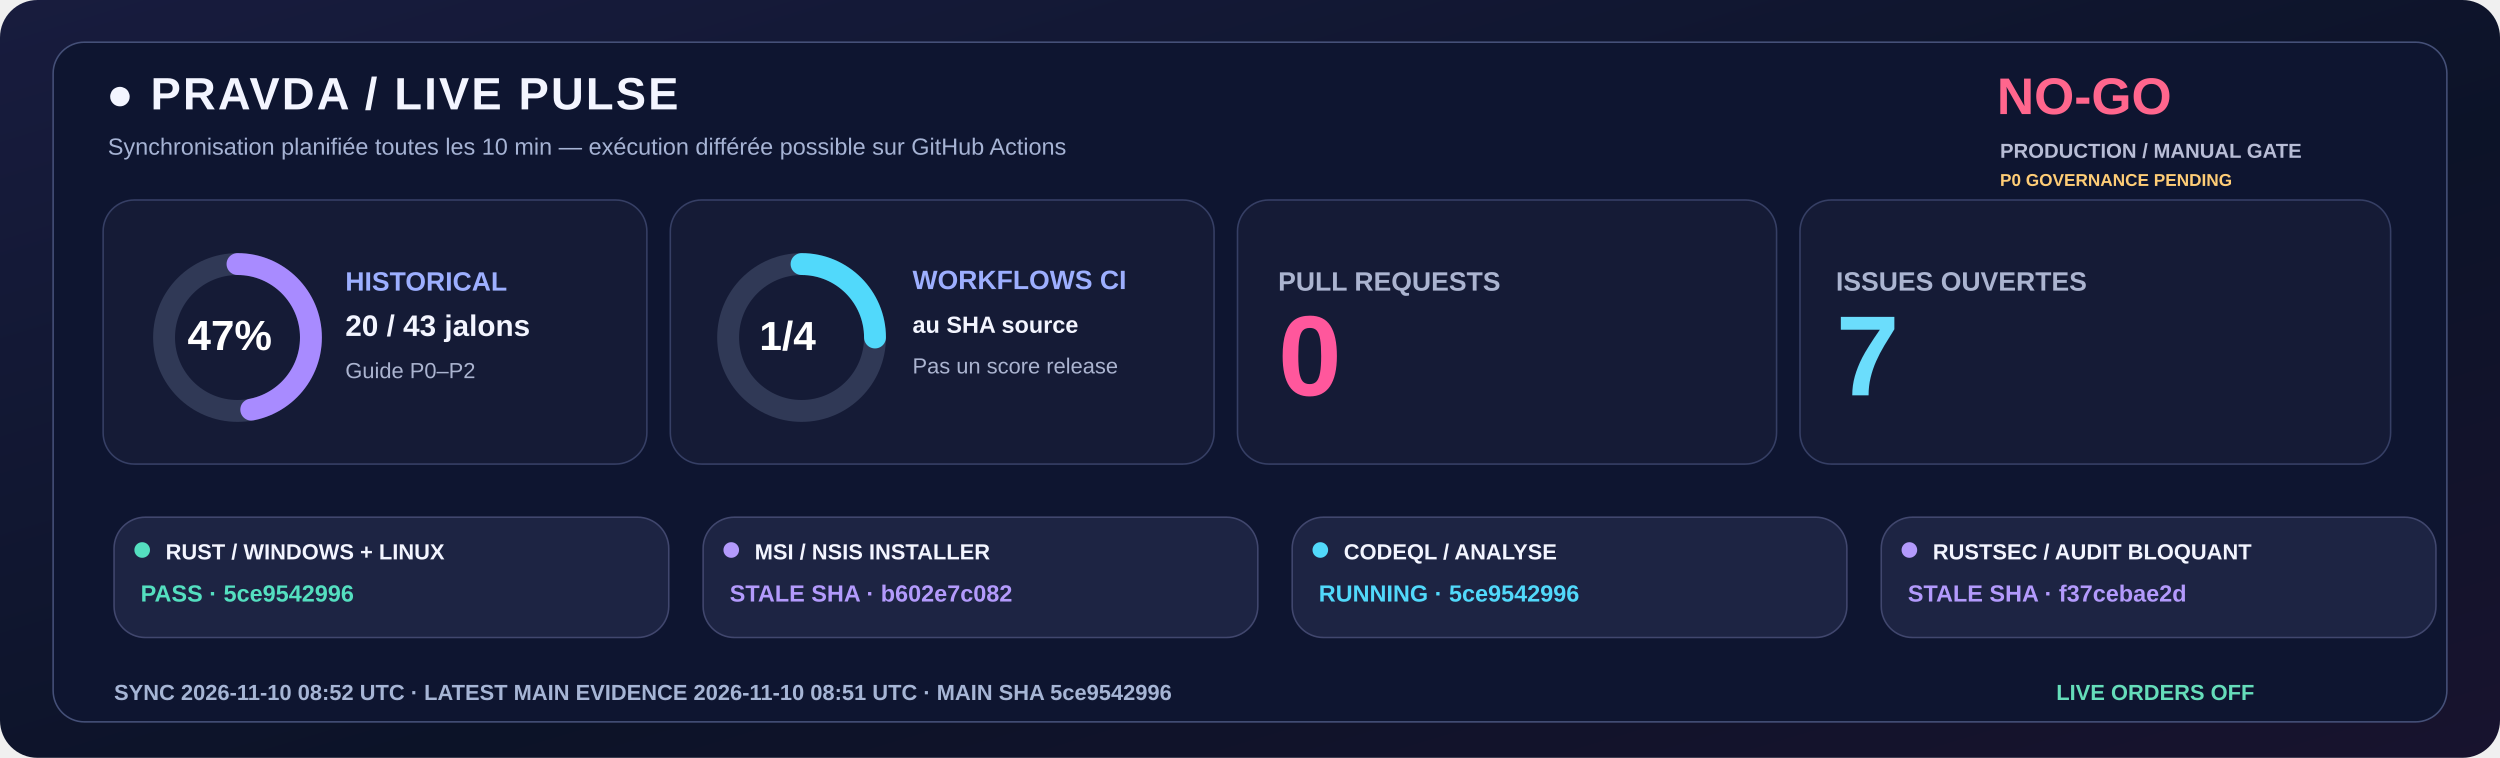
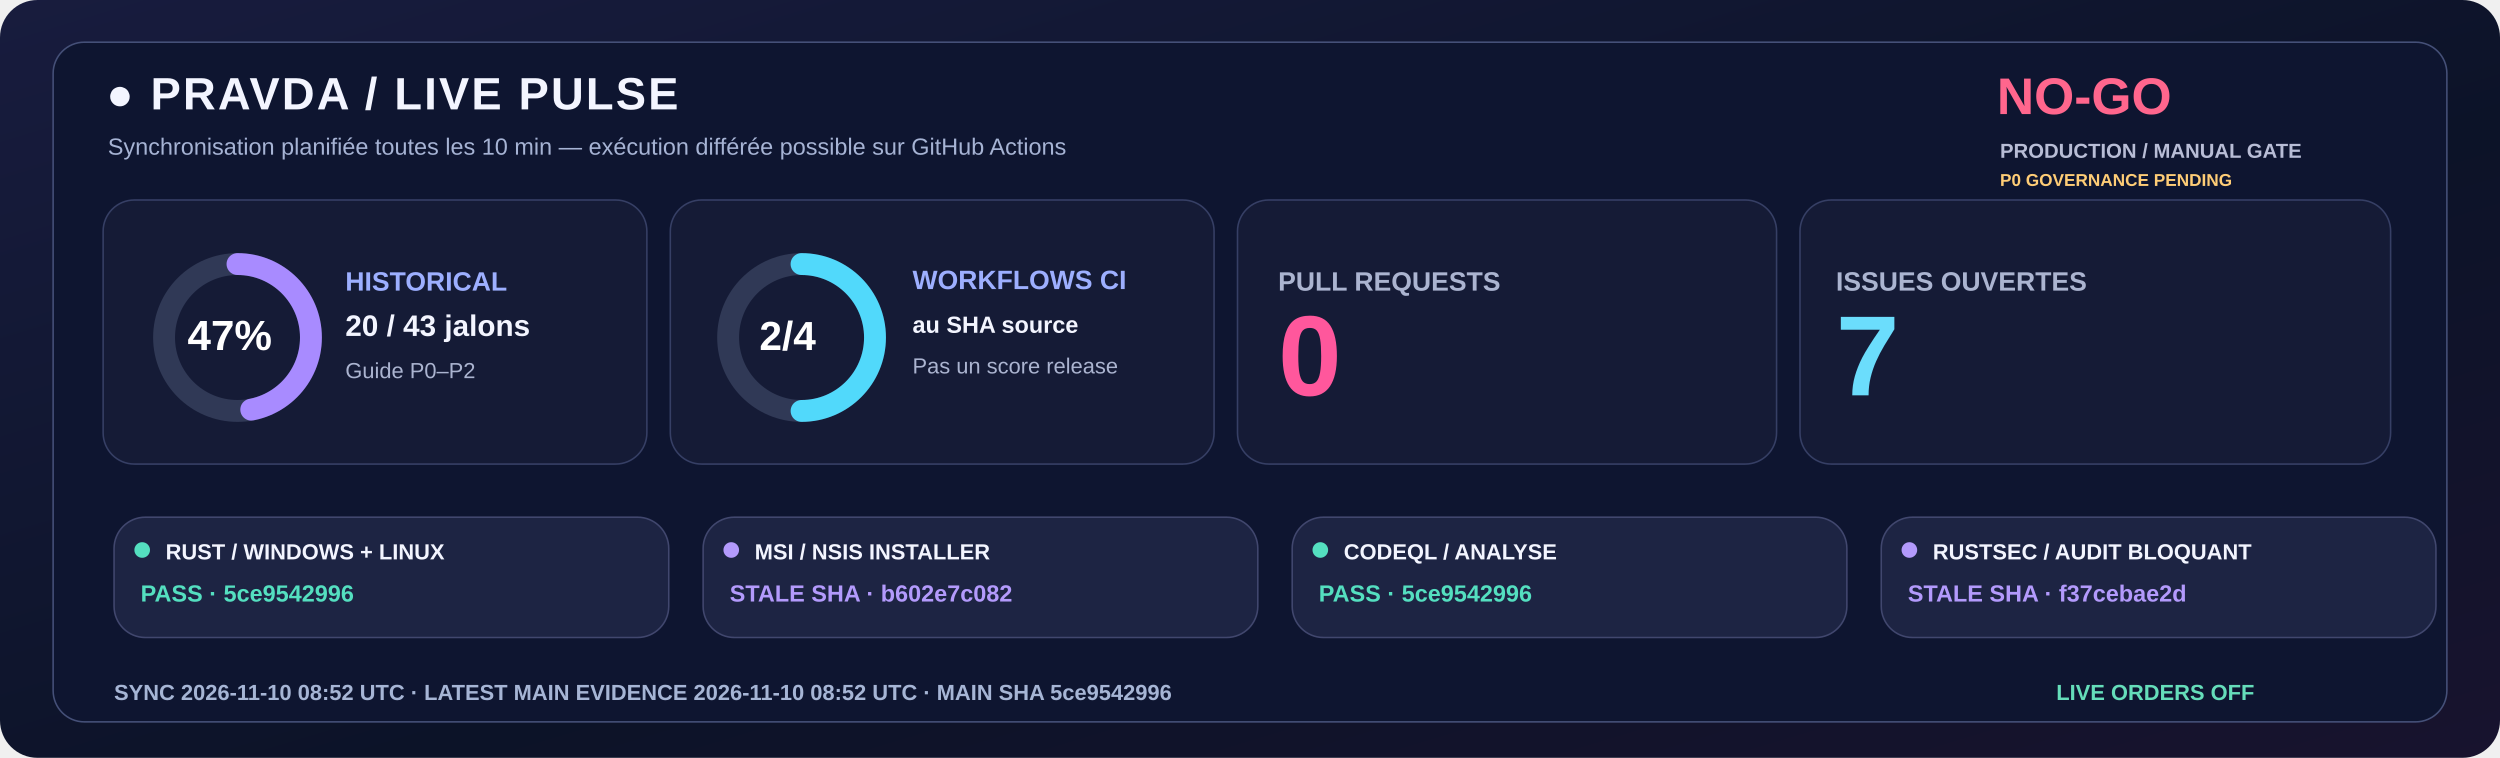
<svg xmlns="http://www.w3.org/2000/svg" width="1600" height="485" viewBox="0 0 1600 485" role="img">
  <defs>
    <linearGradient id="livebg" x1="0" y1="0" x2="1" y2="1">
      <stop stop-color="#181C3E" />
      <stop offset=".58" stop-color="#0C1328" />
      <stop offset="1" stop-color="#18132E" />
    </linearGradient>
  </defs>
  <rect width="1600" height="485" rx="24" fill="url(#livebg)" />
  <rect x="34" y="27" width="1532" height="435" rx="20" fill="#0E1530" stroke="#455078" />
  <text x="68" y="70" fill="#F3F5FF" font-family="Segoe UI,Arial,sans-serif" font-size="29" font-weight="800" letter-spacing="1.4">●  PRAVDA / LIVE PULSE</text>
  <text x="69" y="99" fill="#A6B3D4" font-family="Segoe UI,Arial,sans-serif" font-size="15" font-weight="500">Synchronisation planifiée toutes les 10 min — exécution différée possible sur GitHub Actions</text>
  <text x="1278" y="73" fill="#FF668D" font-family="Segoe UI,Arial,sans-serif" font-size="33" font-weight="800">NO-GO</text>
  <text x="1280" y="101" fill="#B8BDD6" font-family="Segoe UI,Arial,sans-serif" font-size="13" font-weight="650">PRODUCTION / MANUAL GATE</text>
  <text x="1280" y="119" fill="#FFCD76" font-family="Segoe UI,Arial,sans-serif" font-size="11" font-weight="650">P0 GOVERNANCE PENDING</text>
  <rect x="66" y="128" width="348" height="169" rx="20" fill="#151B36" stroke="#363F65" />
  <rect x="429" y="128" width="348" height="169" rx="20" fill="#151B36" stroke="#363F65" />
  <rect x="792" y="128" width="345" height="169" rx="20" fill="#151B36" stroke="#363F65" />
  <rect x="1152" y="128" width="378" height="169" rx="20" fill="#151B36" stroke="#363F65" />
  <circle cx="152" cy="216" r="47" fill="none" stroke="#303956" stroke-width="14" />
  <circle cx="152" cy="216" r="47" fill="none" stroke="#A88BFF" stroke-width="14" stroke-linecap="round" stroke-dasharray="138.80 156.51" transform="rotate(-90 152 216)" />
  <text x="120" y="224" fill="#FFFFFF" font-family="Segoe UI,Arial,sans-serif" font-size="27" font-weight="800">47%</text>
  <text x="221" y="186" fill="#9DAFFF" font-family="Segoe UI,Arial,sans-serif" font-size="17" font-weight="700">HISTORICAL</text>
  <text x="221" y="215" fill="#F3F5FF" font-family="Segoe UI,Arial,sans-serif" font-size="19" font-weight="750">20 / 43 jalons</text>
  <text x="221" y="242" fill="#ABB4D0" font-family="Segoe UI,Arial,sans-serif" font-size="14" font-weight="500">Guide P0–P2</text>
  <circle cx="513" cy="216" r="47" fill="none" stroke="#303956" stroke-width="14" />
-   <circle cx="513" cy="216" r="47" fill="none" stroke="#51D9FB" stroke-width="14" stroke-linecap="round" stroke-dasharray="73.83 221.48" transform="rotate(-90 513 216)" />
-   <text x="486" y="224" fill="#FFFFFF" font-family="Segoe UI,Arial,sans-serif" font-size="26" font-weight="800">1/4</text>
+   <circle cx="513" cy="216" r="47" fill="none" stroke="#51D9FB" stroke-width="14" stroke-linecap="round" stroke-dasharray="147.65 147.65" transform="rotate(-90 513 216)" />
+   <text x="486" y="224" fill="#FFFFFF" font-family="Segoe UI,Arial,sans-serif" font-size="26" font-weight="800">2/4</text>
  <text x="584" y="185" fill="#9DAFFF" font-family="Segoe UI,Arial,sans-serif" font-size="17" font-weight="700">WORKFLOWS CI</text>
  <text x="584" y="213" fill="#F3F5FF" font-family="Segoe UI,Arial,sans-serif" font-size="15" font-weight="600">au SHA source</text>
  <text x="584" y="239" fill="#ABB4D0" font-family="Segoe UI,Arial,sans-serif" font-size="14" font-weight="500">Pas un score release</text>
  <text x="818" y="186" fill="#ABB4D0" font-family="Segoe UI,Arial,sans-serif" font-size="17" font-weight="700">PULL REQUESTS</text>
  <text x="818" y="253" fill="#FF579C" font-family="Segoe UI,Arial,sans-serif" font-size="73" font-weight="800">0</text>
  <text x="1175" y="186" fill="#ABB4D0" font-family="Segoe UI,Arial,sans-serif" font-size="17" font-weight="700">ISSUES OUVERTES</text>
  <text x="1175" y="253" fill="#6BDDFC" font-family="Segoe UI,Arial,sans-serif" font-size="73" font-weight="800">7</text>
  <rect x="73" y="331" width="355" height="77" rx="20" fill="#1D2443" stroke="#41476E" />
  <circle cx="91" cy="352" r="5" fill="#54DFC0" />
  <text x="106" y="358" fill="#F3F5FF" font-family="Segoe UI,Arial,sans-serif" font-size="14" font-weight="750">RUST / WINDOWS + LINUX</text>
  <text x="90" y="385" fill="#54DFC0" font-family="Segoe UI,Arial,sans-serif" font-size="15" font-weight="700">PASS · 5ce9542996</text>
  <rect x="450" y="331" width="355" height="77" rx="20" fill="#1D2443" stroke="#41476E" />
  <circle cx="468" cy="352" r="5" fill="#B39AFC" />
  <text x="483" y="358" fill="#F3F5FF" font-family="Segoe UI,Arial,sans-serif" font-size="14" font-weight="750">MSI / NSIS INSTALLER</text>
  <text x="467" y="385" fill="#B39AFC" font-family="Segoe UI,Arial,sans-serif" font-size="15" font-weight="700">STALE SHA · b602e7c082</text>
  <rect x="827" y="331" width="355" height="77" rx="20" fill="#1D2443" stroke="#41476E" />
-   <circle cx="845" cy="352" r="5" fill="#51D9FB" />
+   <circle cx="845" cy="352" r="5" fill="#54DFC0" />
  <text x="860" y="358" fill="#F3F5FF" font-family="Segoe UI,Arial,sans-serif" font-size="14" font-weight="750">CODEQL / ANALYSE</text>
-   <text x="844" y="385" fill="#51D9FB" font-family="Segoe UI,Arial,sans-serif" font-size="15" font-weight="700">RUNNING · 5ce9542996</text>
+   <text x="844" y="385" fill="#54DFC0" font-family="Segoe UI,Arial,sans-serif" font-size="15" font-weight="700">PASS · 5ce9542996</text>
  <rect x="1204" y="331" width="355" height="77" rx="20" fill="#1D2443" stroke="#41476E" />
  <circle cx="1222" cy="352" r="5" fill="#B39AFC" />
  <text x="1237" y="358" fill="#F3F5FF" font-family="Segoe UI,Arial,sans-serif" font-size="14" font-weight="750">RUSTSEC / AUDIT BLOQUANT</text>
  <text x="1221" y="385" fill="#B39AFC" font-family="Segoe UI,Arial,sans-serif" font-size="15" font-weight="700">STALE SHA · f37cebae2d</text>
-   <text x="73" y="448" fill="#A6B5D5" font-family="Segoe UI,Arial,sans-serif" font-size="14" font-weight="650">SYNC  2026-11-10 08:52 UTC   ·   LATEST MAIN EVIDENCE  2026-11-10 08:51 UTC   ·   MAIN SHA  5ce9542996</text>
+   <text x="73" y="448" fill="#A6B5D5" font-family="Segoe UI,Arial,sans-serif" font-size="14" font-weight="650">SYNC  2026-11-10 08:52 UTC   ·   LATEST MAIN EVIDENCE  2026-11-10 08:52 UTC   ·   MAIN SHA  5ce9542996</text>
  <text x="1316" y="448" fill="#65DDBA" font-family="Segoe UI,Arial,sans-serif" font-size="14" font-weight="730">LIVE ORDERS  OFF</text>
</svg>
